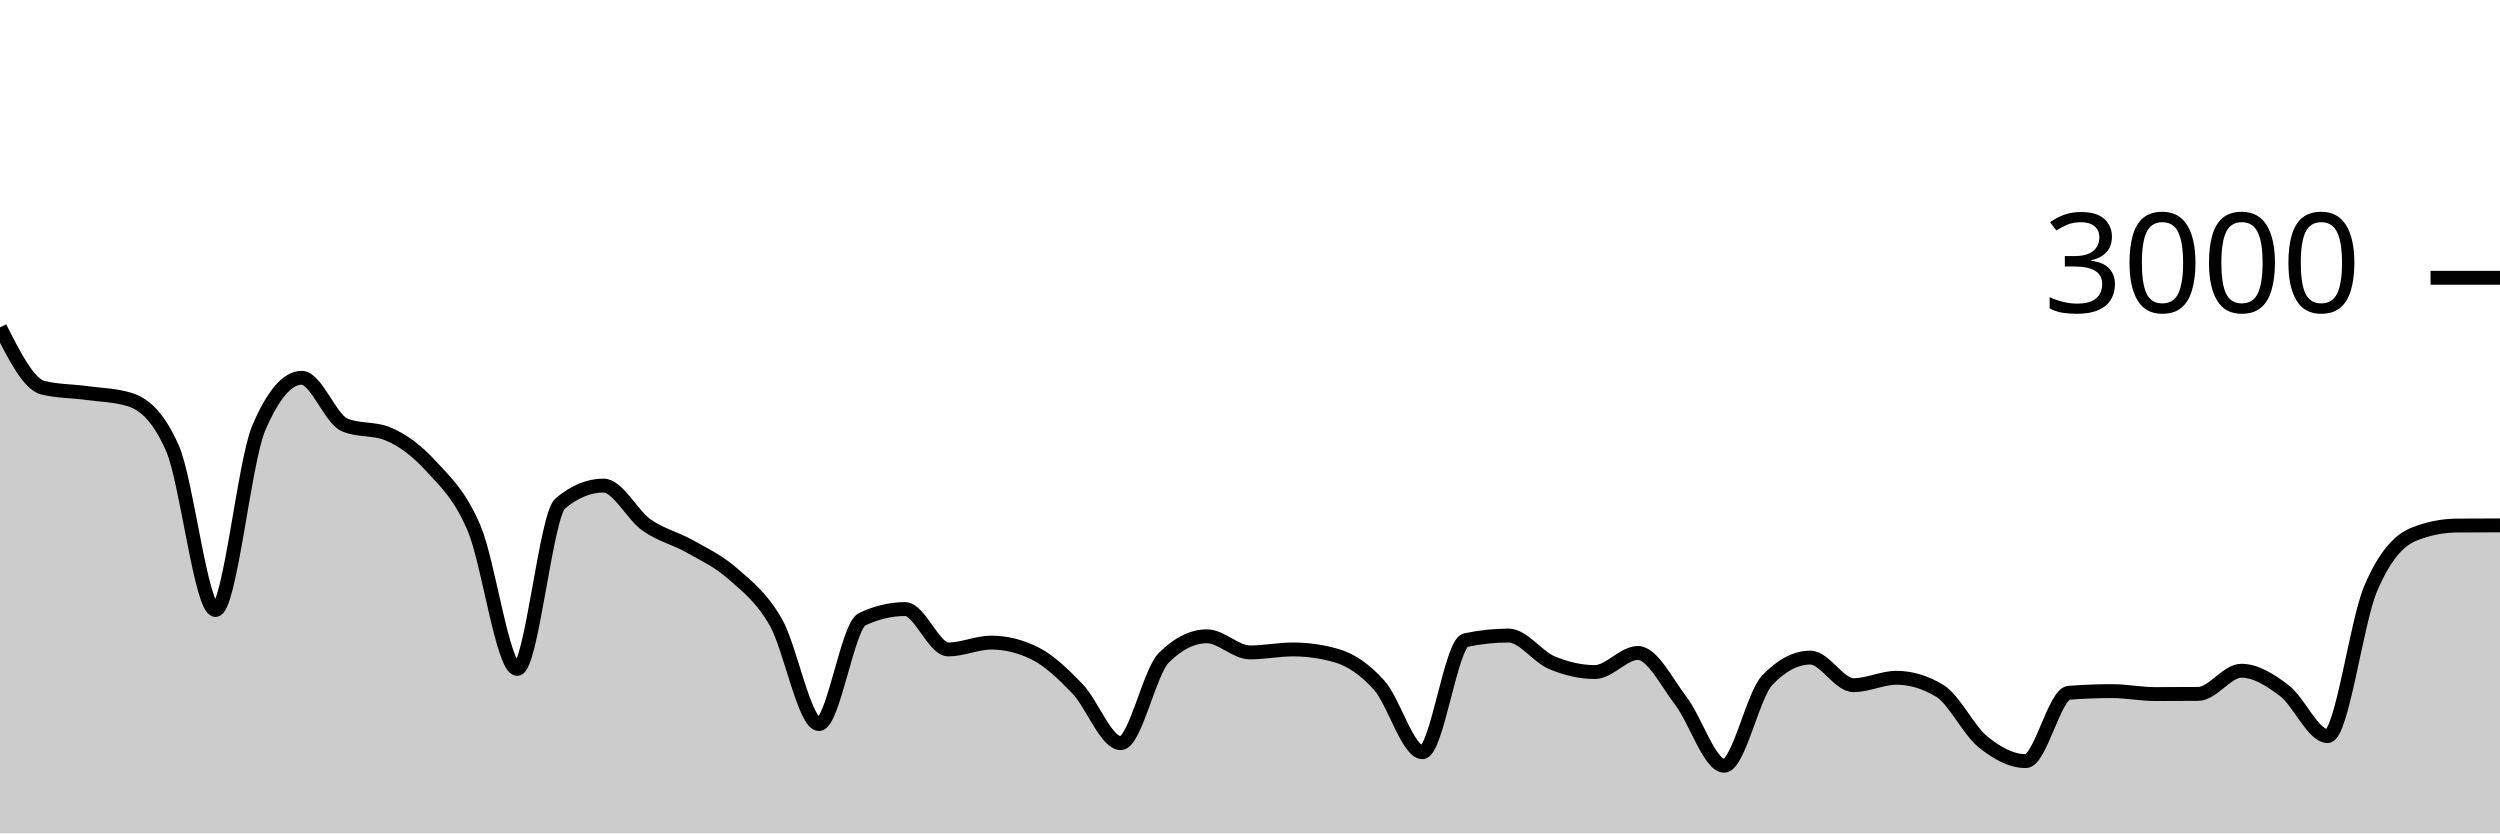
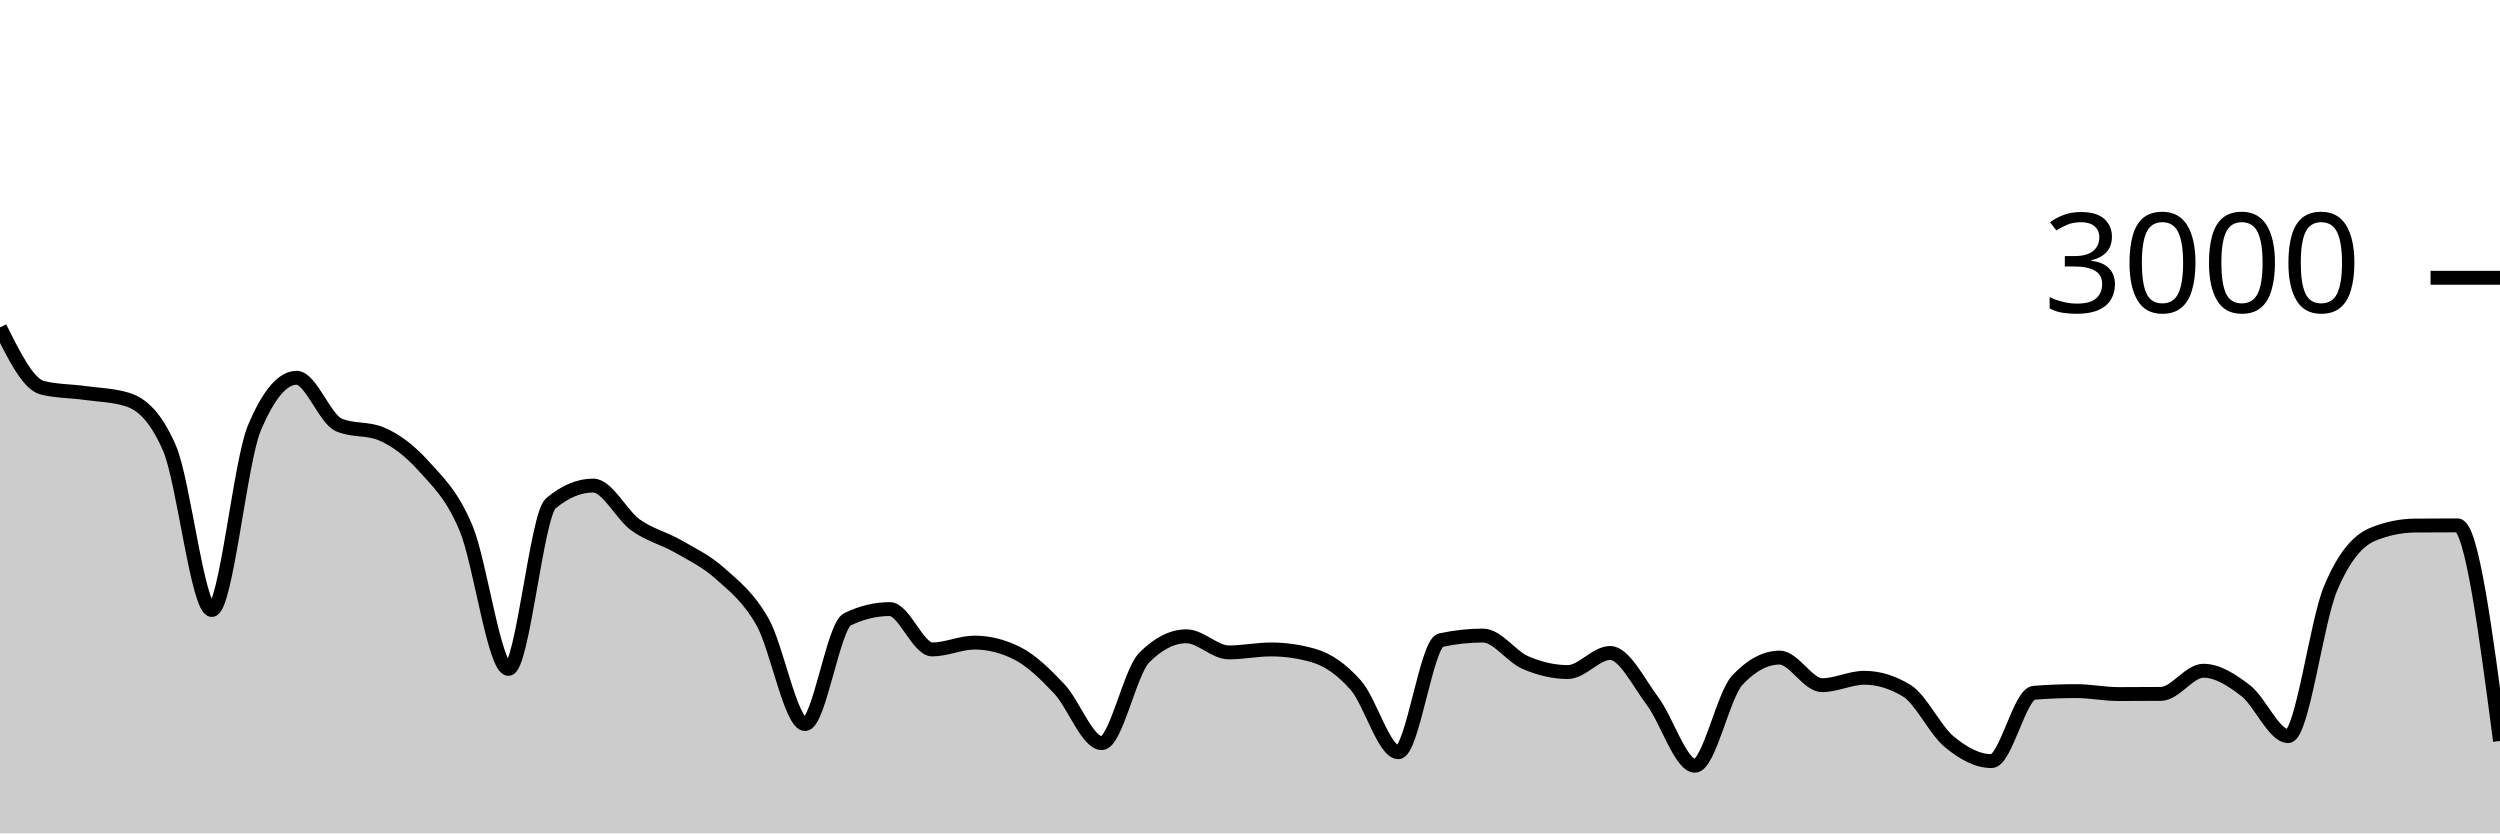
<svg xmlns="http://www.w3.org/2000/svg" viewBox="0 0 180 60">
  <g transform="translate(0,20)">
-     <path class="area" fill="rgba(0, 0, 0, 0.2)" d="M0,3.573C1.034,5.622,2.069,7.671,3.103,7.92C4.138,8.169,5.172,8.153,6.207,8.293C7.241,8.433,8.276,8.449,9.31,8.76C10.345,9.071,11.379,9.929,12.414,12.267C13.448,14.604,14.483,23.92,15.517,23.92C16.552,23.92,17.586,13.267,18.621,10.84C19.655,8.413,20.69,7.2,21.724,7.2C22.759,7.2,23.793,10.173,24.828,10.6C25.862,11.027,26.897,10.813,27.931,11.24C28.966,11.667,30,12.427,31.034,13.56C32.069,14.693,33.103,15.607,34.138,18.04C35.172,20.473,36.207,28.16,37.241,28.16C38.276,28.16,39.31,17.093,40.345,16.24C41.379,15.387,42.414,14.96,43.448,14.96C44.483,14.96,45.517,17.071,46.552,17.8C47.586,18.529,48.621,18.749,49.655,19.333C50.69,19.918,51.724,20.396,52.759,21.307C53.793,22.218,54.828,22.996,55.862,24.8C56.897,26.604,57.931,32.133,58.966,32.133C60,32.133,61.034,25.076,62.069,24.587C63.103,24.098,64.138,23.853,65.172,23.853C66.207,23.853,67.241,26.76,68.276,26.76C69.31,26.76,70.345,26.267,71.379,26.267C72.414,26.267,73.448,26.52,74.483,27.027C75.517,27.533,76.552,28.52,77.586,29.6C78.621,30.68,79.655,33.507,80.69,33.507C81.724,33.507,82.759,28.391,83.793,27.36C84.828,26.329,85.862,25.813,86.897,25.813C87.931,25.813,88.966,26.973,90,26.973C91.034,26.973,92.069,26.76,93.103,26.76C94.138,26.76,95.172,26.907,96.207,27.2C97.241,27.493,98.276,28.187,99.31,29.347C100.345,30.507,101.379,34.16,102.414,34.16C103.448,34.16,104.483,26.316,105.517,26.093C106.552,25.871,107.586,25.76,108.621,25.76C109.655,25.76,110.69,27.269,111.724,27.707C112.759,28.144,113.793,28.387,114.828,28.387C115.862,28.387,116.897,27.013,117.931,27.013C118.966,27.013,120,29.127,121.034,30.48C122.069,31.833,123.103,35.133,124.138,35.133C125.172,35.133,126.207,30.058,127.241,28.973C128.276,27.889,129.31,27.347,130.345,27.347C131.379,27.347,132.414,29.333,133.448,29.333C134.483,29.333,135.517,28.8,136.552,28.8C137.586,28.8,138.621,29.111,139.655,29.733C140.69,30.356,141.724,32.556,142.759,33.4C143.793,34.244,144.828,34.8,145.862,34.8C146.897,34.8,147.931,29.96,148.966,29.88C150,29.8,151.034,29.76,152.069,29.76C153.103,29.76,154.138,29.973,155.172,29.973C156.207,29.973,157.241,29.969,158.276,29.96C159.31,29.951,160.345,28.293,161.379,28.293C162.414,28.293,163.448,28.949,164.483,29.733C165.517,30.518,166.552,33,167.586,33C168.621,33,169.655,24.796,170.69,22.373C171.724,19.951,172.759,18.884,173.793,18.467C174.828,18.049,175.862,17.849,176.897,17.84C177.931,17.831,178.966,17.829,180,17.827L180,40C178.966,40,177.931,40,176.897,40C175.862,40,174.828,40,173.793,40C172.759,40,171.724,40,170.69,40C169.655,40,168.621,40,167.586,40C166.552,40,165.517,40,164.483,40C163.448,40,162.414,40,161.379,40C160.345,40,159.31,40,158.276,40C157.241,40,156.207,40,155.172,40C154.138,40,153.103,40,152.069,40C151.034,40,150,40,148.966,40C147.931,40,146.897,40,145.862,40C144.828,40,143.793,40,142.759,40C141.724,40,140.69,40,139.655,40C138.621,40,137.586,40,136.552,40C135.517,40,134.483,40,133.448,40C132.414,40,131.379,40,130.345,40C129.31,40,128.276,40,127.241,40C126.207,40,125.172,40,124.138,40C123.103,40,122.069,40,121.034,40C120,40,118.966,40,117.931,40C116.897,40,115.862,40,114.828,40C113.793,40,112.759,40,111.724,40C110.69,40,109.655,40,108.621,40C107.586,40,106.552,40,105.517,40C104.483,40,103.448,40,102.414,40C101.379,40,100.345,40,99.31,40C98.276,40,97.241,40,96.207,40C95.172,40,94.138,40,93.103,40C92.069,40,91.034,40,90,40C88.966,40,87.931,40,86.897,40C85.862,40,84.828,40,83.793,40C82.759,40,81.724,40,80.69,40C79.655,40,78.621,40,77.586,40C76.552,40,75.517,40,74.483,40C73.448,40,72.414,40,71.379,40C70.345,40,69.31,40,68.276,40C67.241,40,66.207,40,65.172,40C64.138,40,63.103,40,62.069,40C61.034,40,60,40,58.966,40C57.931,40,56.897,40,55.862,40C54.828,40,53.793,40,52.759,40C51.724,40,50.69,40,49.655,40C48.621,40,47.586,40,46.552,40C45.517,40,44.483,40,43.448,40C42.414,40,41.379,40,40.345,40C39.31,40,38.276,40,37.241,40C36.207,40,35.172,40,34.138,40C33.103,40,32.069,40,31.034,40C30,40,28.966,40,27.931,40C26.897,40,25.862,40,24.828,40C23.793,40,22.759,40,21.724,40C20.69,40,19.655,40,18.621,40C17.586,40,16.552,40,15.517,40C14.483,40,13.448,40,12.414,40C11.379,40,10.345,40,9.31,40C8.276,40,7.241,40,6.207,40C5.172,40,4.138,40,3.103,40C2.069,40,1.034,40,0,40Z" />
-     <path class="line" stroke="black" fill="none" d="M0,3.573C1.034,5.622,2.069,7.671,3.103,7.92C4.138,8.169,5.172,8.153,6.207,8.293C7.241,8.433,8.276,8.449,9.31,8.76C10.345,9.071,11.379,9.929,12.414,12.267C13.448,14.604,14.483,23.92,15.517,23.92C16.552,23.92,17.586,13.267,18.621,10.84C19.655,8.413,20.69,7.2,21.724,7.2C22.759,7.2,23.793,10.173,24.828,10.6C25.862,11.027,26.897,10.813,27.931,11.24C28.966,11.667,30,12.427,31.034,13.56C32.069,14.693,33.103,15.607,34.138,18.04C35.172,20.473,36.207,28.16,37.241,28.16C38.276,28.16,39.31,17.093,40.345,16.24C41.379,15.387,42.414,14.96,43.448,14.96C44.483,14.96,45.517,17.071,46.552,17.8C47.586,18.529,48.621,18.749,49.655,19.333C50.69,19.918,51.724,20.396,52.759,21.307C53.793,22.218,54.828,22.996,55.862,24.8C56.897,26.604,57.931,32.133,58.966,32.133C60,32.133,61.034,25.076,62.069,24.587C63.103,24.098,64.138,23.853,65.172,23.853C66.207,23.853,67.241,26.76,68.276,26.76C69.31,26.76,70.345,26.267,71.379,26.267C72.414,26.267,73.448,26.52,74.483,27.027C75.517,27.533,76.552,28.52,77.586,29.6C78.621,30.68,79.655,33.507,80.69,33.507C81.724,33.507,82.759,28.391,83.793,27.36C84.828,26.329,85.862,25.813,86.897,25.813C87.931,25.813,88.966,26.973,90,26.973C91.034,26.973,92.069,26.76,93.103,26.76C94.138,26.76,95.172,26.907,96.207,27.2C97.241,27.493,98.276,28.187,99.31,29.347C100.345,30.507,101.379,34.16,102.414,34.16C103.448,34.16,104.483,26.316,105.517,26.093C106.552,25.871,107.586,25.76,108.621,25.76C109.655,25.76,110.69,27.269,111.724,27.707C112.759,28.144,113.793,28.387,114.828,28.387C115.862,28.387,116.897,27.013,117.931,27.013C118.966,27.013,120,29.127,121.034,30.48C122.069,31.833,123.103,35.133,124.138,35.133C125.172,35.133,126.207,30.058,127.241,28.973C128.276,27.889,129.31,27.347,130.345,27.347C131.379,27.347,132.414,29.333,133.448,29.333C134.483,29.333,135.517,28.8,136.552,28.8C137.586,28.8,138.621,29.111,139.655,29.733C140.69,30.356,141.724,32.556,142.759,33.4C143.793,34.244,144.828,34.8,145.862,34.8C146.897,34.8,147.931,29.96,148.966,29.88C150,29.8,151.034,29.76,152.069,29.76C153.103,29.76,154.138,29.973,155.172,29.973C156.207,29.973,157.241,29.969,158.276,29.96C159.31,29.951,160.345,28.293,161.379,28.293C162.414,28.293,163.448,28.949,164.483,29.733C165.517,30.518,166.552,33,167.586,33C168.621,33,169.655,24.796,170.69,22.373C171.724,19.951,172.759,18.884,173.793,18.467C174.828,18.049,175.862,17.849,176.897,17.84C177.931,17.831,178.966,17.829,180,17.827" />
+     <path class="area" fill="rgba(0, 0, 0, 0.2)" d="M0,3.573C1.017,5.622,2.034,7.671,3.051,7.92C4.068,8.169,5.085,8.153,6.102,8.293C7.119,8.433,8.136,8.449,9.153,8.76C10.169,9.071,11.186,9.929,12.203,12.267C13.22,14.604,14.237,23.92,15.254,23.92C16.271,23.92,17.288,13.267,18.305,10.84C19.322,8.413,20.339,7.2,21.356,7.2C22.373,7.2,23.39,10.173,24.407,10.6C25.424,11.027,26.441,10.813,27.458,11.24C28.475,11.667,29.492,12.427,30.508,13.56C31.525,14.693,32.542,15.607,33.559,18.04C34.576,20.473,35.593,28.16,36.61,28.16C37.627,28.16,38.644,17.093,39.661,16.24C40.678,15.387,41.695,14.96,42.712,14.96C43.729,14.96,44.746,17.071,45.763,17.8C46.78,18.529,47.797,18.749,48.814,19.333C49.831,19.918,50.847,20.396,51.864,21.307C52.881,22.218,53.898,22.996,54.915,24.8C55.932,26.604,56.949,32.133,57.966,32.133C58.983,32.133,60,25.076,61.017,24.587C62.034,24.098,63.051,23.853,64.068,23.853C65.085,23.853,66.102,26.76,67.119,26.76C68.136,26.76,69.153,26.267,70.169,26.267C71.186,26.267,72.203,26.52,73.22,27.027C74.237,27.533,75.254,28.52,76.271,29.6C77.288,30.68,78.305,33.507,79.322,33.507C80.339,33.507,81.356,28.391,82.373,27.36C83.39,26.329,84.407,25.813,85.424,25.813C86.441,25.813,87.458,26.973,88.475,26.973C89.492,26.973,90.508,26.76,91.525,26.76C92.542,26.76,93.559,26.907,94.576,27.2C95.593,27.493,96.61,28.187,97.627,29.347C98.644,30.507,99.661,34.16,100.678,34.16C101.695,34.16,102.712,26.316,103.729,26.093C104.746,25.871,105.763,25.76,106.78,25.76C107.797,25.76,108.814,27.269,109.831,27.707C110.847,28.144,111.864,28.387,112.881,28.387C113.898,28.387,114.915,27.013,115.932,27.013C116.949,27.013,117.966,29.127,118.983,30.48C120,31.833,121.017,35.133,122.034,35.133C123.051,35.133,124.068,30.058,125.085,28.973C126.102,27.889,127.119,27.347,128.136,27.347C129.153,27.347,130.169,29.333,131.186,29.333C132.203,29.333,133.22,28.8,134.237,28.8C135.254,28.8,136.271,29.111,137.288,29.733C138.305,30.356,139.322,32.556,140.339,33.4C141.356,34.244,142.373,34.8,143.39,34.8C144.407,34.8,145.424,29.96,146.441,29.88C147.458,29.8,148.475,29.76,149.492,29.76C150.508,29.76,151.525,29.973,152.542,29.973C153.559,29.973,154.576,29.969,155.593,29.96C156.61,29.951,157.627,28.293,158.644,28.293C159.661,28.293,160.678,28.949,161.695,29.733C162.712,30.518,163.729,33,164.746,33C165.763,33,166.78,24.796,167.797,22.373C168.814,19.951,169.831,18.884,170.847,18.467C171.864,18.049,172.881,17.849,173.898,17.84C174.915,17.831,175.932,17.827,176.949,17.827C177.966,17.827,178.983,25.587,180,33.347L180,40C178.983,40,177.966,40,176.949,40C175.932,40,174.915,40,173.898,40C172.881,40,171.864,40,170.847,40C169.831,40,168.814,40,167.797,40C166.78,40,165.763,40,164.746,40C163.729,40,162.712,40,161.695,40C160.678,40,159.661,40,158.644,40C157.627,40,156.61,40,155.593,40C154.576,40,153.559,40,152.542,40C151.525,40,150.508,40,149.492,40C148.475,40,147.458,40,146.441,40C145.424,40,144.407,40,143.39,40C142.373,40,141.356,40,140.339,40C139.322,40,138.305,40,137.288,40C136.271,40,135.254,40,134.237,40C133.22,40,132.203,40,131.186,40C130.169,40,129.153,40,128.136,40C127.119,40,126.102,40,125.085,40C124.068,40,123.051,40,122.034,40C121.017,40,120,40,118.983,40C117.966,40,116.949,40,115.932,40C114.915,40,113.898,40,112.881,40C111.864,40,110.847,40,109.831,40C108.814,40,107.797,40,106.78,40C105.763,40,104.746,40,103.729,40C102.712,40,101.695,40,100.678,40C99.661,40,98.644,40,97.627,40C96.61,40,95.593,40,94.576,40C93.559,40,92.542,40,91.525,40C90.508,40,89.492,40,88.475,40C87.458,40,86.441,40,85.424,40C84.407,40,83.39,40,82.373,40C81.356,40,80.339,40,79.322,40C78.305,40,77.288,40,76.271,40C75.254,40,74.237,40,73.22,40C72.203,40,71.186,40,70.169,40C69.153,40,68.136,40,67.119,40C66.102,40,65.085,40,64.068,40C63.051,40,62.034,40,61.017,40C60,40,58.983,40,57.966,40C56.949,40,55.932,40,54.915,40C53.898,40,52.881,40,51.864,40C50.847,40,49.831,40,48.814,40C47.797,40,46.78,40,45.763,40C44.746,40,43.729,40,42.712,40C41.695,40,40.678,40,39.661,40C38.644,40,37.627,40,36.61,40C35.593,40,34.576,40,33.559,40C32.542,40,31.525,40,30.508,40C29.492,40,28.475,40,27.458,40C26.441,40,25.424,40,24.407,40C23.39,40,22.373,40,21.356,40C20.339,40,19.322,40,18.305,40C17.288,40,16.271,40,15.254,40C14.237,40,13.22,40,12.203,40C11.186,40,10.169,40,9.153,40C8.136,40,7.119,40,6.102,40C5.085,40,4.068,40,3.051,40C2.034,40,1.017,40,0,40Z" />
+     <path class="line" stroke="black" fill="none" d="M0,3.573C1.017,5.622,2.034,7.671,3.051,7.92C4.068,8.169,5.085,8.153,6.102,8.293C7.119,8.433,8.136,8.449,9.153,8.76C10.169,9.071,11.186,9.929,12.203,12.267C13.22,14.604,14.237,23.92,15.254,23.92C16.271,23.92,17.288,13.267,18.305,10.84C19.322,8.413,20.339,7.2,21.356,7.2C22.373,7.2,23.39,10.173,24.407,10.6C25.424,11.027,26.441,10.813,27.458,11.24C28.475,11.667,29.492,12.427,30.508,13.56C31.525,14.693,32.542,15.607,33.559,18.04C34.576,20.473,35.593,28.16,36.61,28.16C37.627,28.16,38.644,17.093,39.661,16.24C40.678,15.387,41.695,14.96,42.712,14.96C43.729,14.96,44.746,17.071,45.763,17.8C46.78,18.529,47.797,18.749,48.814,19.333C49.831,19.918,50.847,20.396,51.864,21.307C52.881,22.218,53.898,22.996,54.915,24.8C55.932,26.604,56.949,32.133,57.966,32.133C58.983,32.133,60,25.076,61.017,24.587C62.034,24.098,63.051,23.853,64.068,23.853C65.085,23.853,66.102,26.76,67.119,26.76C68.136,26.76,69.153,26.267,70.169,26.267C71.186,26.267,72.203,26.52,73.22,27.027C74.237,27.533,75.254,28.52,76.271,29.6C77.288,30.68,78.305,33.507,79.322,33.507C80.339,33.507,81.356,28.391,82.373,27.36C83.39,26.329,84.407,25.813,85.424,25.813C86.441,25.813,87.458,26.973,88.475,26.973C89.492,26.973,90.508,26.76,91.525,26.76C92.542,26.76,93.559,26.907,94.576,27.2C95.593,27.493,96.61,28.187,97.627,29.347C98.644,30.507,99.661,34.16,100.678,34.16C101.695,34.16,102.712,26.316,103.729,26.093C104.746,25.871,105.763,25.76,106.78,25.76C107.797,25.76,108.814,27.269,109.831,27.707C110.847,28.144,111.864,28.387,112.881,28.387C113.898,28.387,114.915,27.013,115.932,27.013C116.949,27.013,117.966,29.127,118.983,30.48C120,31.833,121.017,35.133,122.034,35.133C123.051,35.133,124.068,30.058,125.085,28.973C126.102,27.889,127.119,27.347,128.136,27.347C129.153,27.347,130.169,29.333,131.186,29.333C132.203,29.333,133.22,28.8,134.237,28.8C135.254,28.8,136.271,29.111,137.288,29.733C138.305,30.356,139.322,32.556,140.339,33.4C141.356,34.244,142.373,34.8,143.39,34.8C144.407,34.8,145.424,29.96,146.441,29.88C147.458,29.8,148.475,29.76,149.492,29.76C150.508,29.76,151.525,29.973,152.542,29.973C153.559,29.973,154.576,29.969,155.593,29.96C156.61,29.951,157.627,28.293,158.644,28.293C159.661,28.293,160.678,28.949,161.695,29.733C162.712,30.518,163.729,33,164.746,33C165.763,33,166.78,24.796,167.797,22.373C168.814,19.951,169.831,18.884,170.847,18.467C171.864,18.049,172.881,17.849,173.898,17.84C174.915,17.831,175.932,17.827,176.949,17.827C177.966,17.827,178.983,25.587,180,33.347" />
    <path class="axis-ceiling" stroke-width="1" stroke="black" fill="none" d="M175,0L180,0" />
    <text class="axis-ceiling-label" font-family="sans-serif" text-anchor="end" font-size="10px" x="170" y="2.5">3000</text>
  </g>
</svg>
